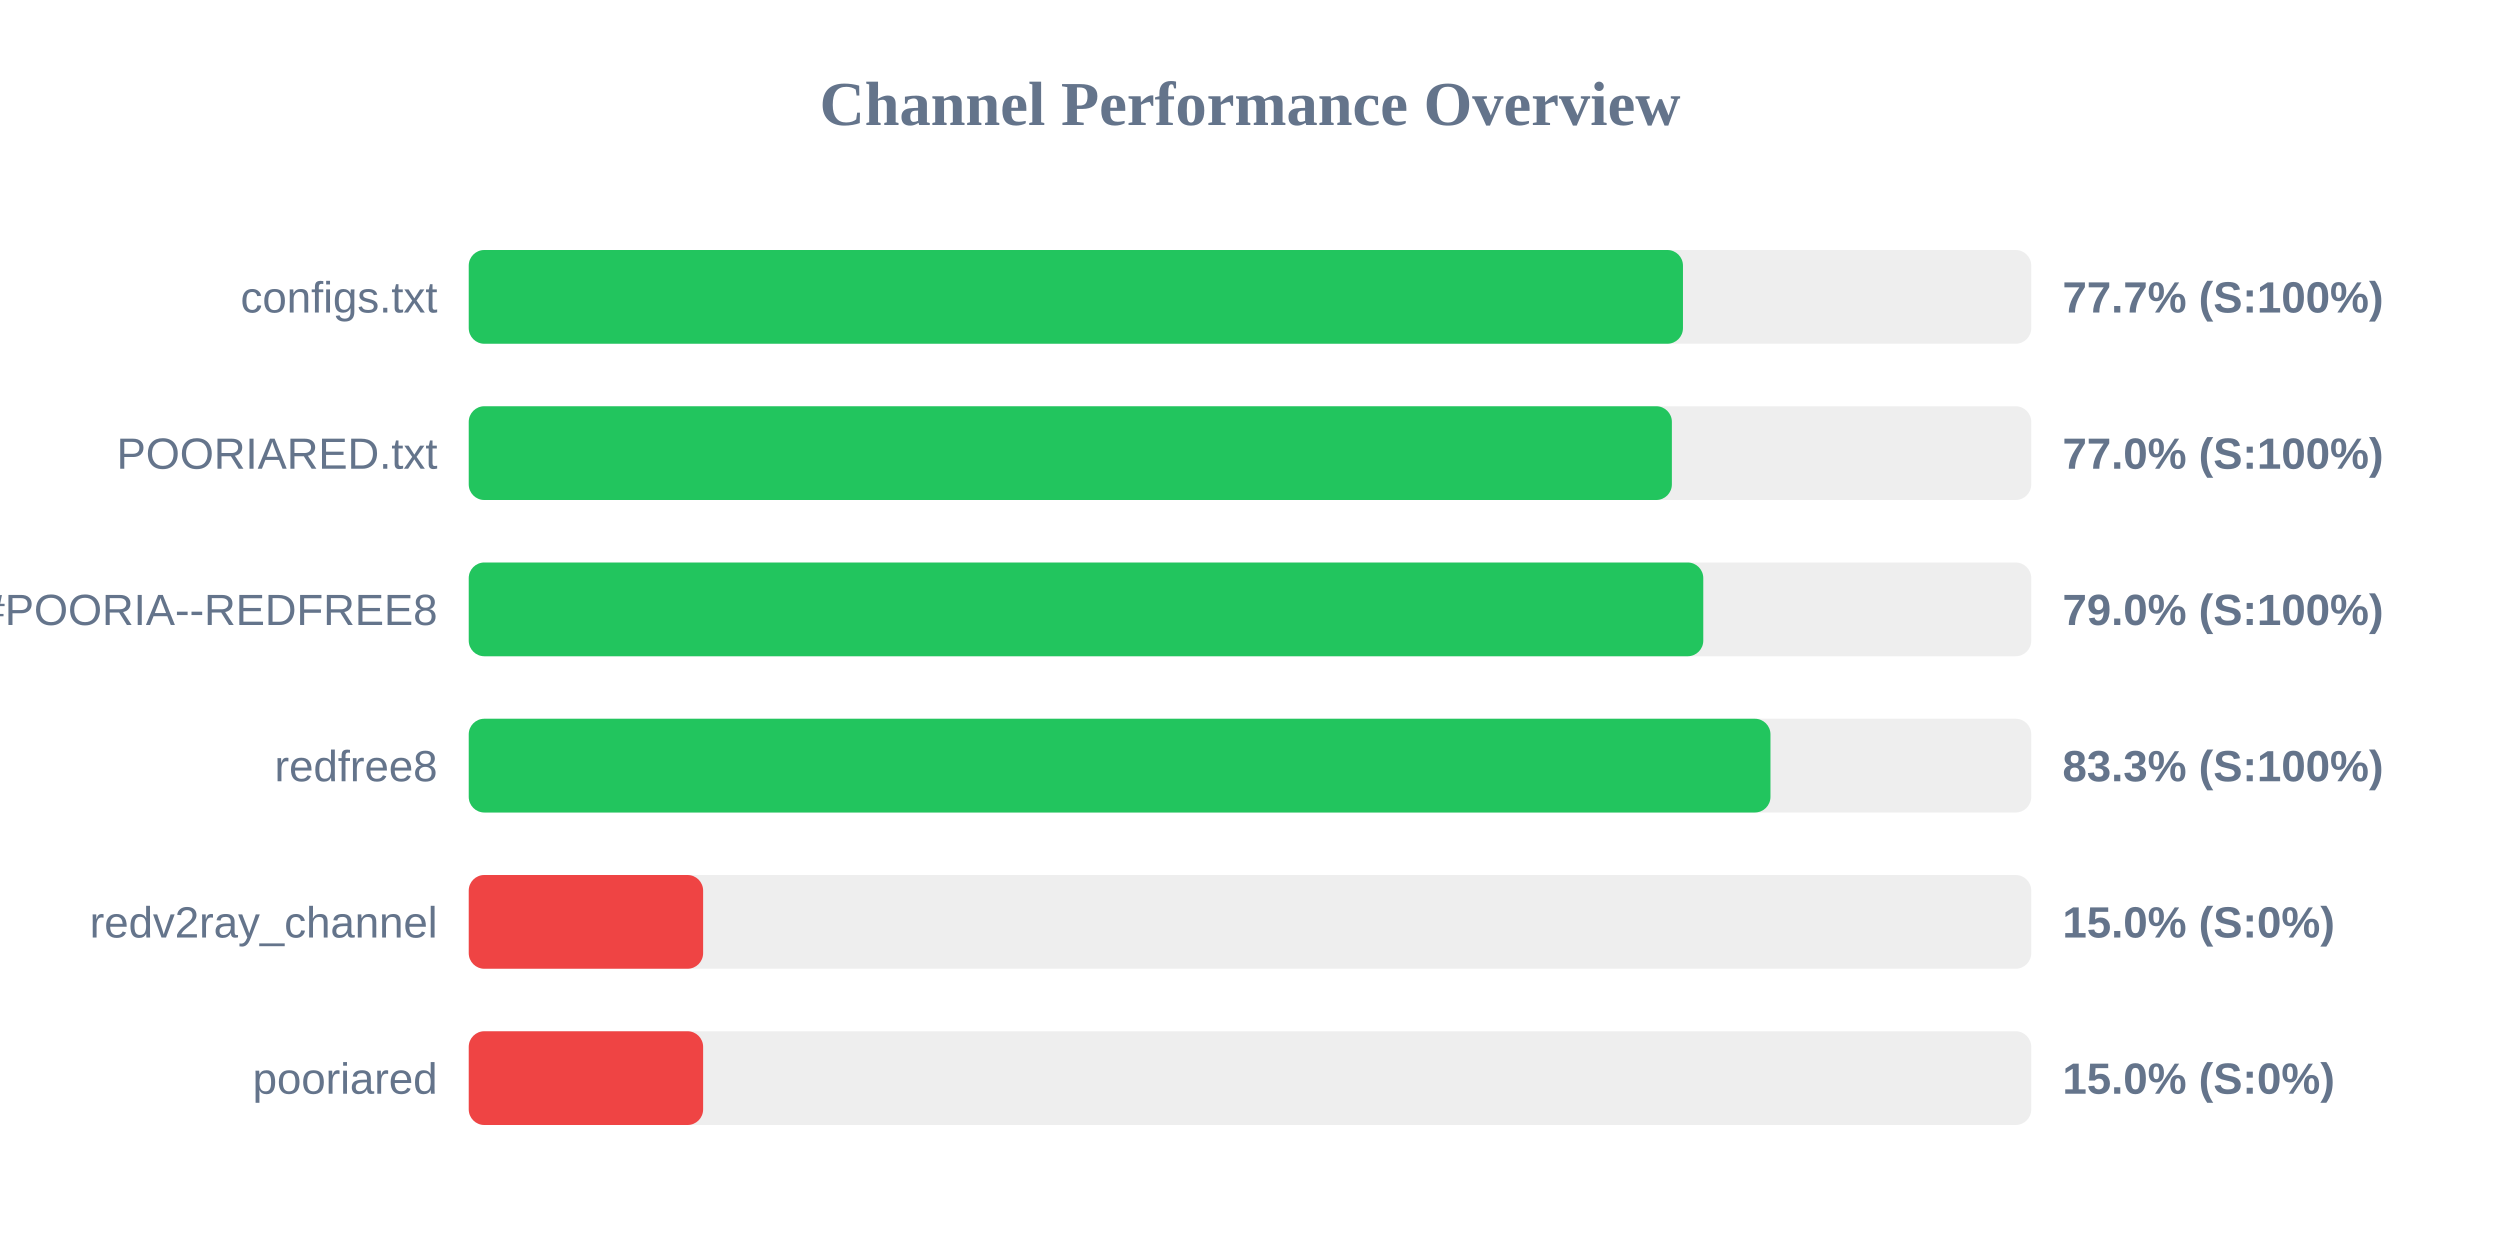
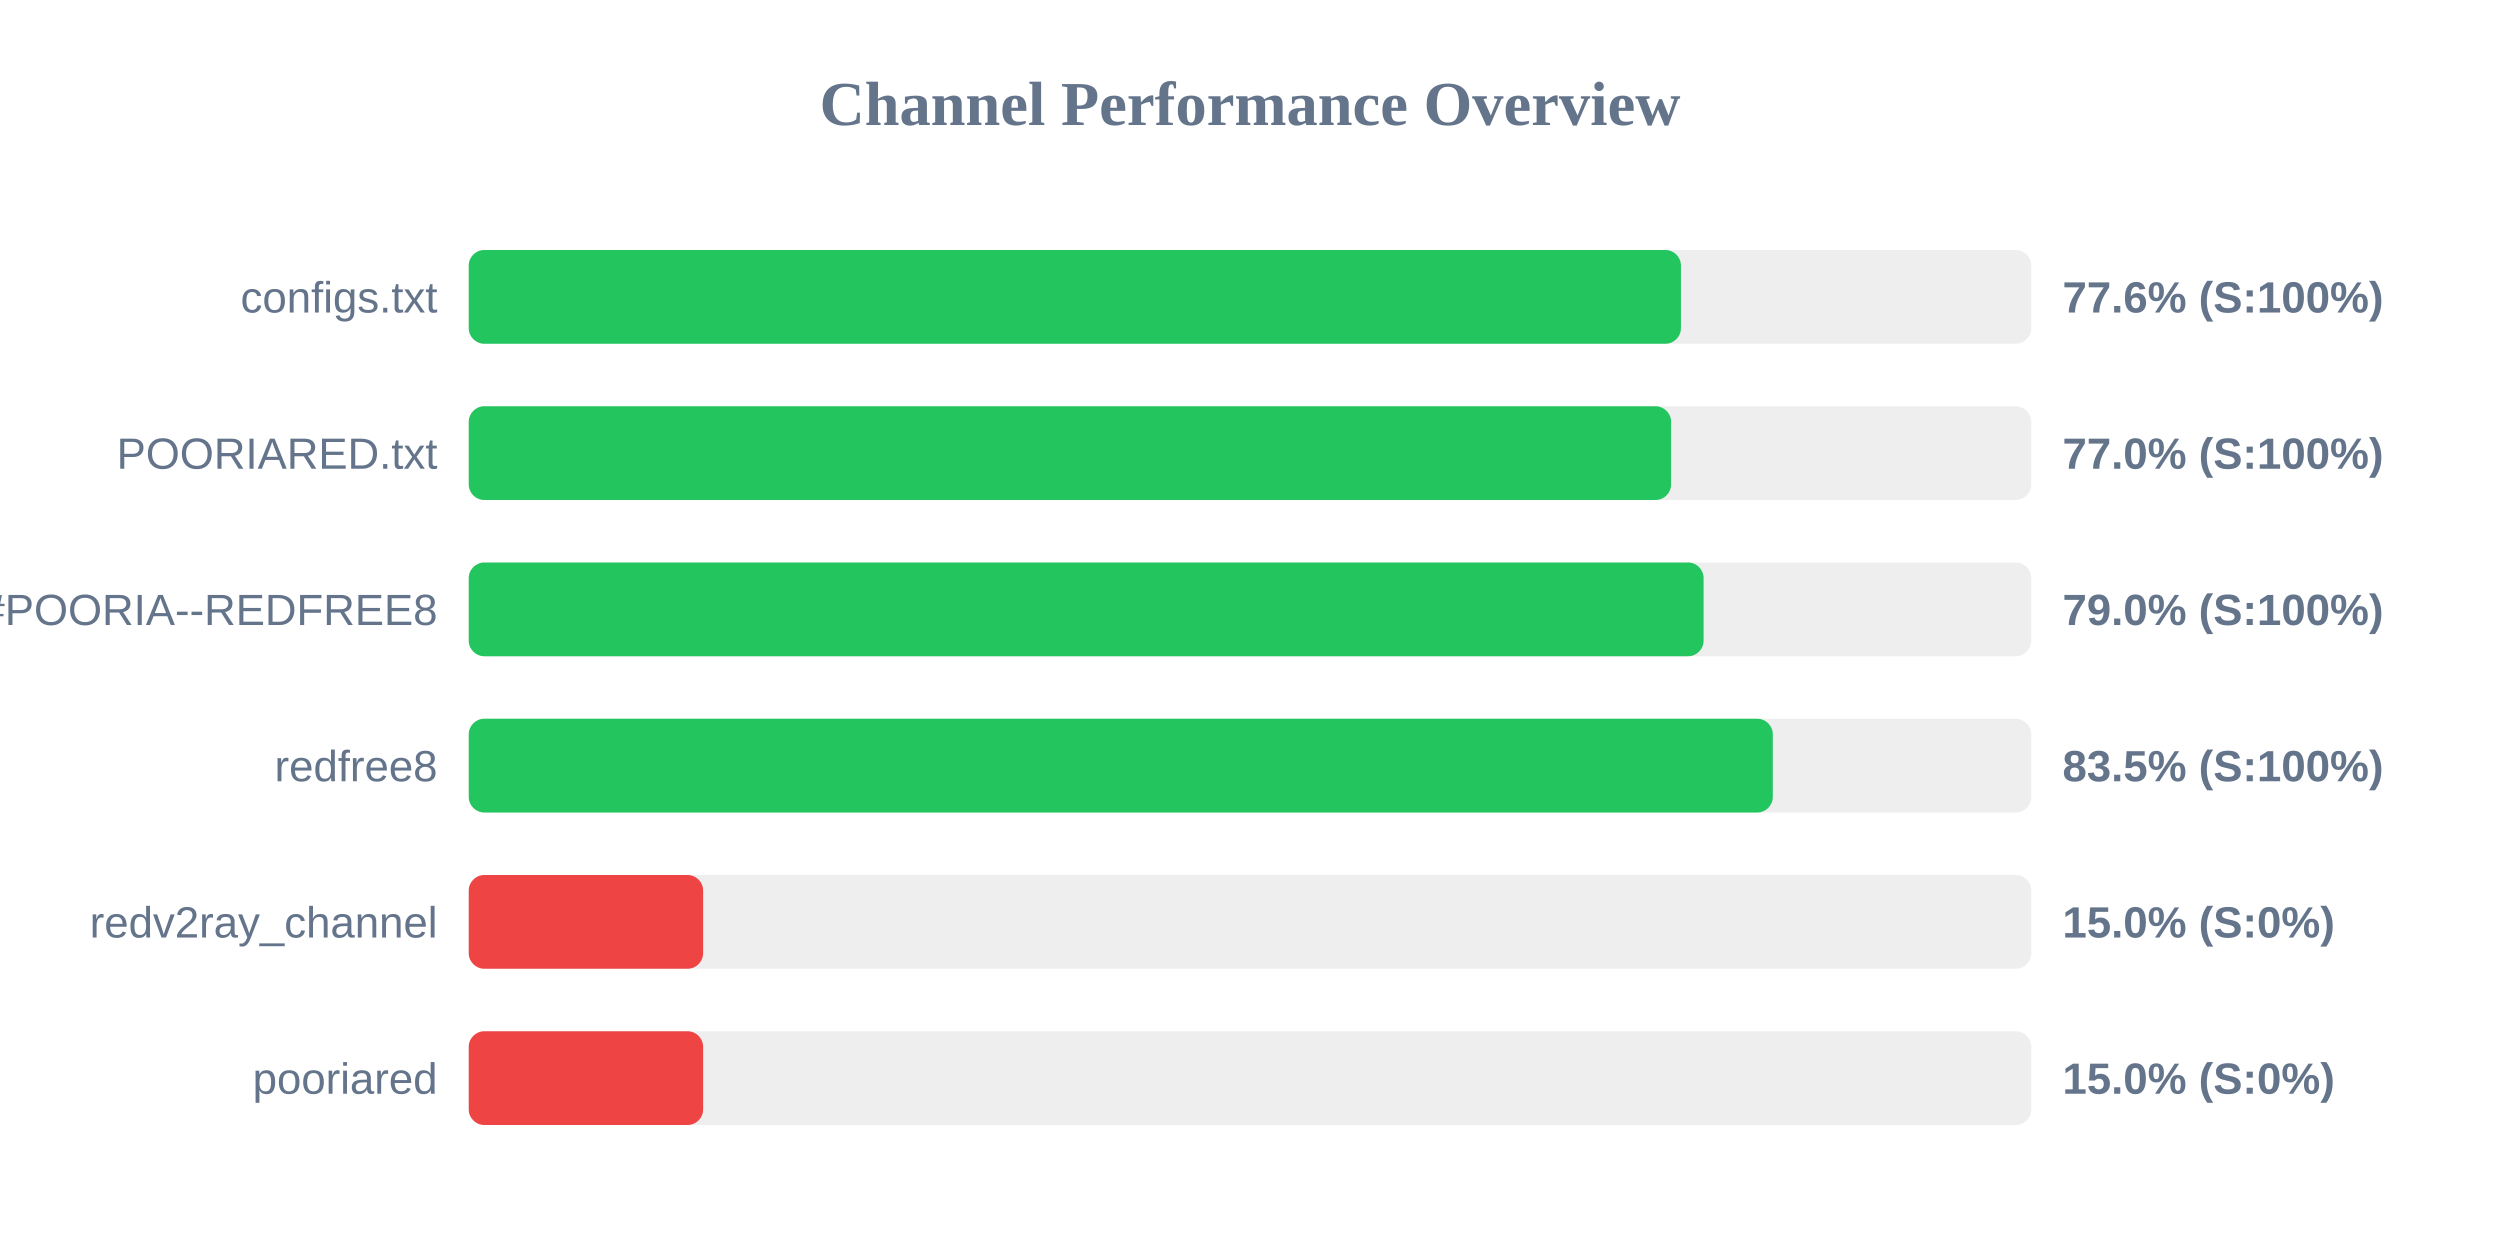
<svg xmlns="http://www.w3.org/2000/svg" width="800" height="400" version="1.1">
  <style>
        .row { font: 14px Arial; fill: #64748b; }
        .score { font: bold 14px Arial; fill: #64748b; }
    </style>
  <text x="400" y="40" text-anchor="middle" font-size="20px" font-weight="bold" fill="#64748b">Channel Performance Overview</text>
  <rect x="150" y="80" width="500" height="30" fill="#eee" rx="5" />
-   <rect x="150" y="80" width="388.55" height="30" fill="#22c55e" rx="5" />
+   <rect x="150" y="80" width="387.9" height="30" fill="#22c55e" rx="5" />
  <text x="140" y="100" text-anchor="end" class="row">configs.txt</text>
-   <text x="660" y="100" text-anchor="start" class="score">77.7% (S:100%)</text>
+   <text x="660" y="100" text-anchor="start" class="score">77.6% (S:100%)</text>
  <rect x="150" y="130" width="500" height="30" fill="#eee" rx="5" />
-   <rect x="150" y="130" width="385.0" height="30" fill="#22c55e" rx="5" />
+   <rect x="150" y="130" width="384.75" height="30" fill="#22c55e" rx="5" />
  <text x="140" y="150" text-anchor="end" class="row">POORIARED.txt</text>
  <text x="660" y="150" text-anchor="start" class="score">77.0% (S:100%)</text>
  <rect x="150" y="180" width="500" height="30" fill="#eee" rx="5" />
-   <rect x="150" y="180" width="395.05" height="30" fill="#22c55e" rx="5" />
+   <rect x="150" y="180" width="395.15" height="30" fill="#22c55e" rx="5" />
  <text x="140" y="200" text-anchor="end" class="row">POORIA--REDFREE8.txt#POORIA--REDFREE8</text>
  <text x="660" y="200" text-anchor="start" class="score">79.0% (S:100%)</text>
  <rect x="150" y="230" width="500" height="30" fill="#eee" rx="5" />
-   <rect x="150" y="230" width="416.55" height="30" fill="#22c55e" rx="5" />
+   <rect x="150" y="230" width="417.3" height="30" fill="#22c55e" rx="5" />
  <text x="140" y="250" text-anchor="end" class="row">redfree8</text>
-   <text x="660" y="250" text-anchor="start" class="score">83.3% (S:100%)</text>
+   <text x="660" y="250" text-anchor="start" class="score">83.5% (S:100%)</text>
  <rect x="150" y="280" width="500" height="30" fill="#eee" rx="5" />
  <rect x="150" y="280" width="75.0" height="30" fill="#ef4444" rx="5" />
  <text x="140" y="300" text-anchor="end" class="row">redv2ray_channel</text>
  <text x="660" y="300" text-anchor="start" class="score">15.0% (S:0%)</text>
  <rect x="150" y="330" width="500" height="30" fill="#eee" rx="5" />
  <rect x="150" y="330" width="75.0" height="30" fill="#ef4444" rx="5" />
  <text x="140" y="350" text-anchor="end" class="row">pooriared</text>
  <text x="660" y="350" text-anchor="start" class="score">15.0% (S:0%)</text>
</svg>
